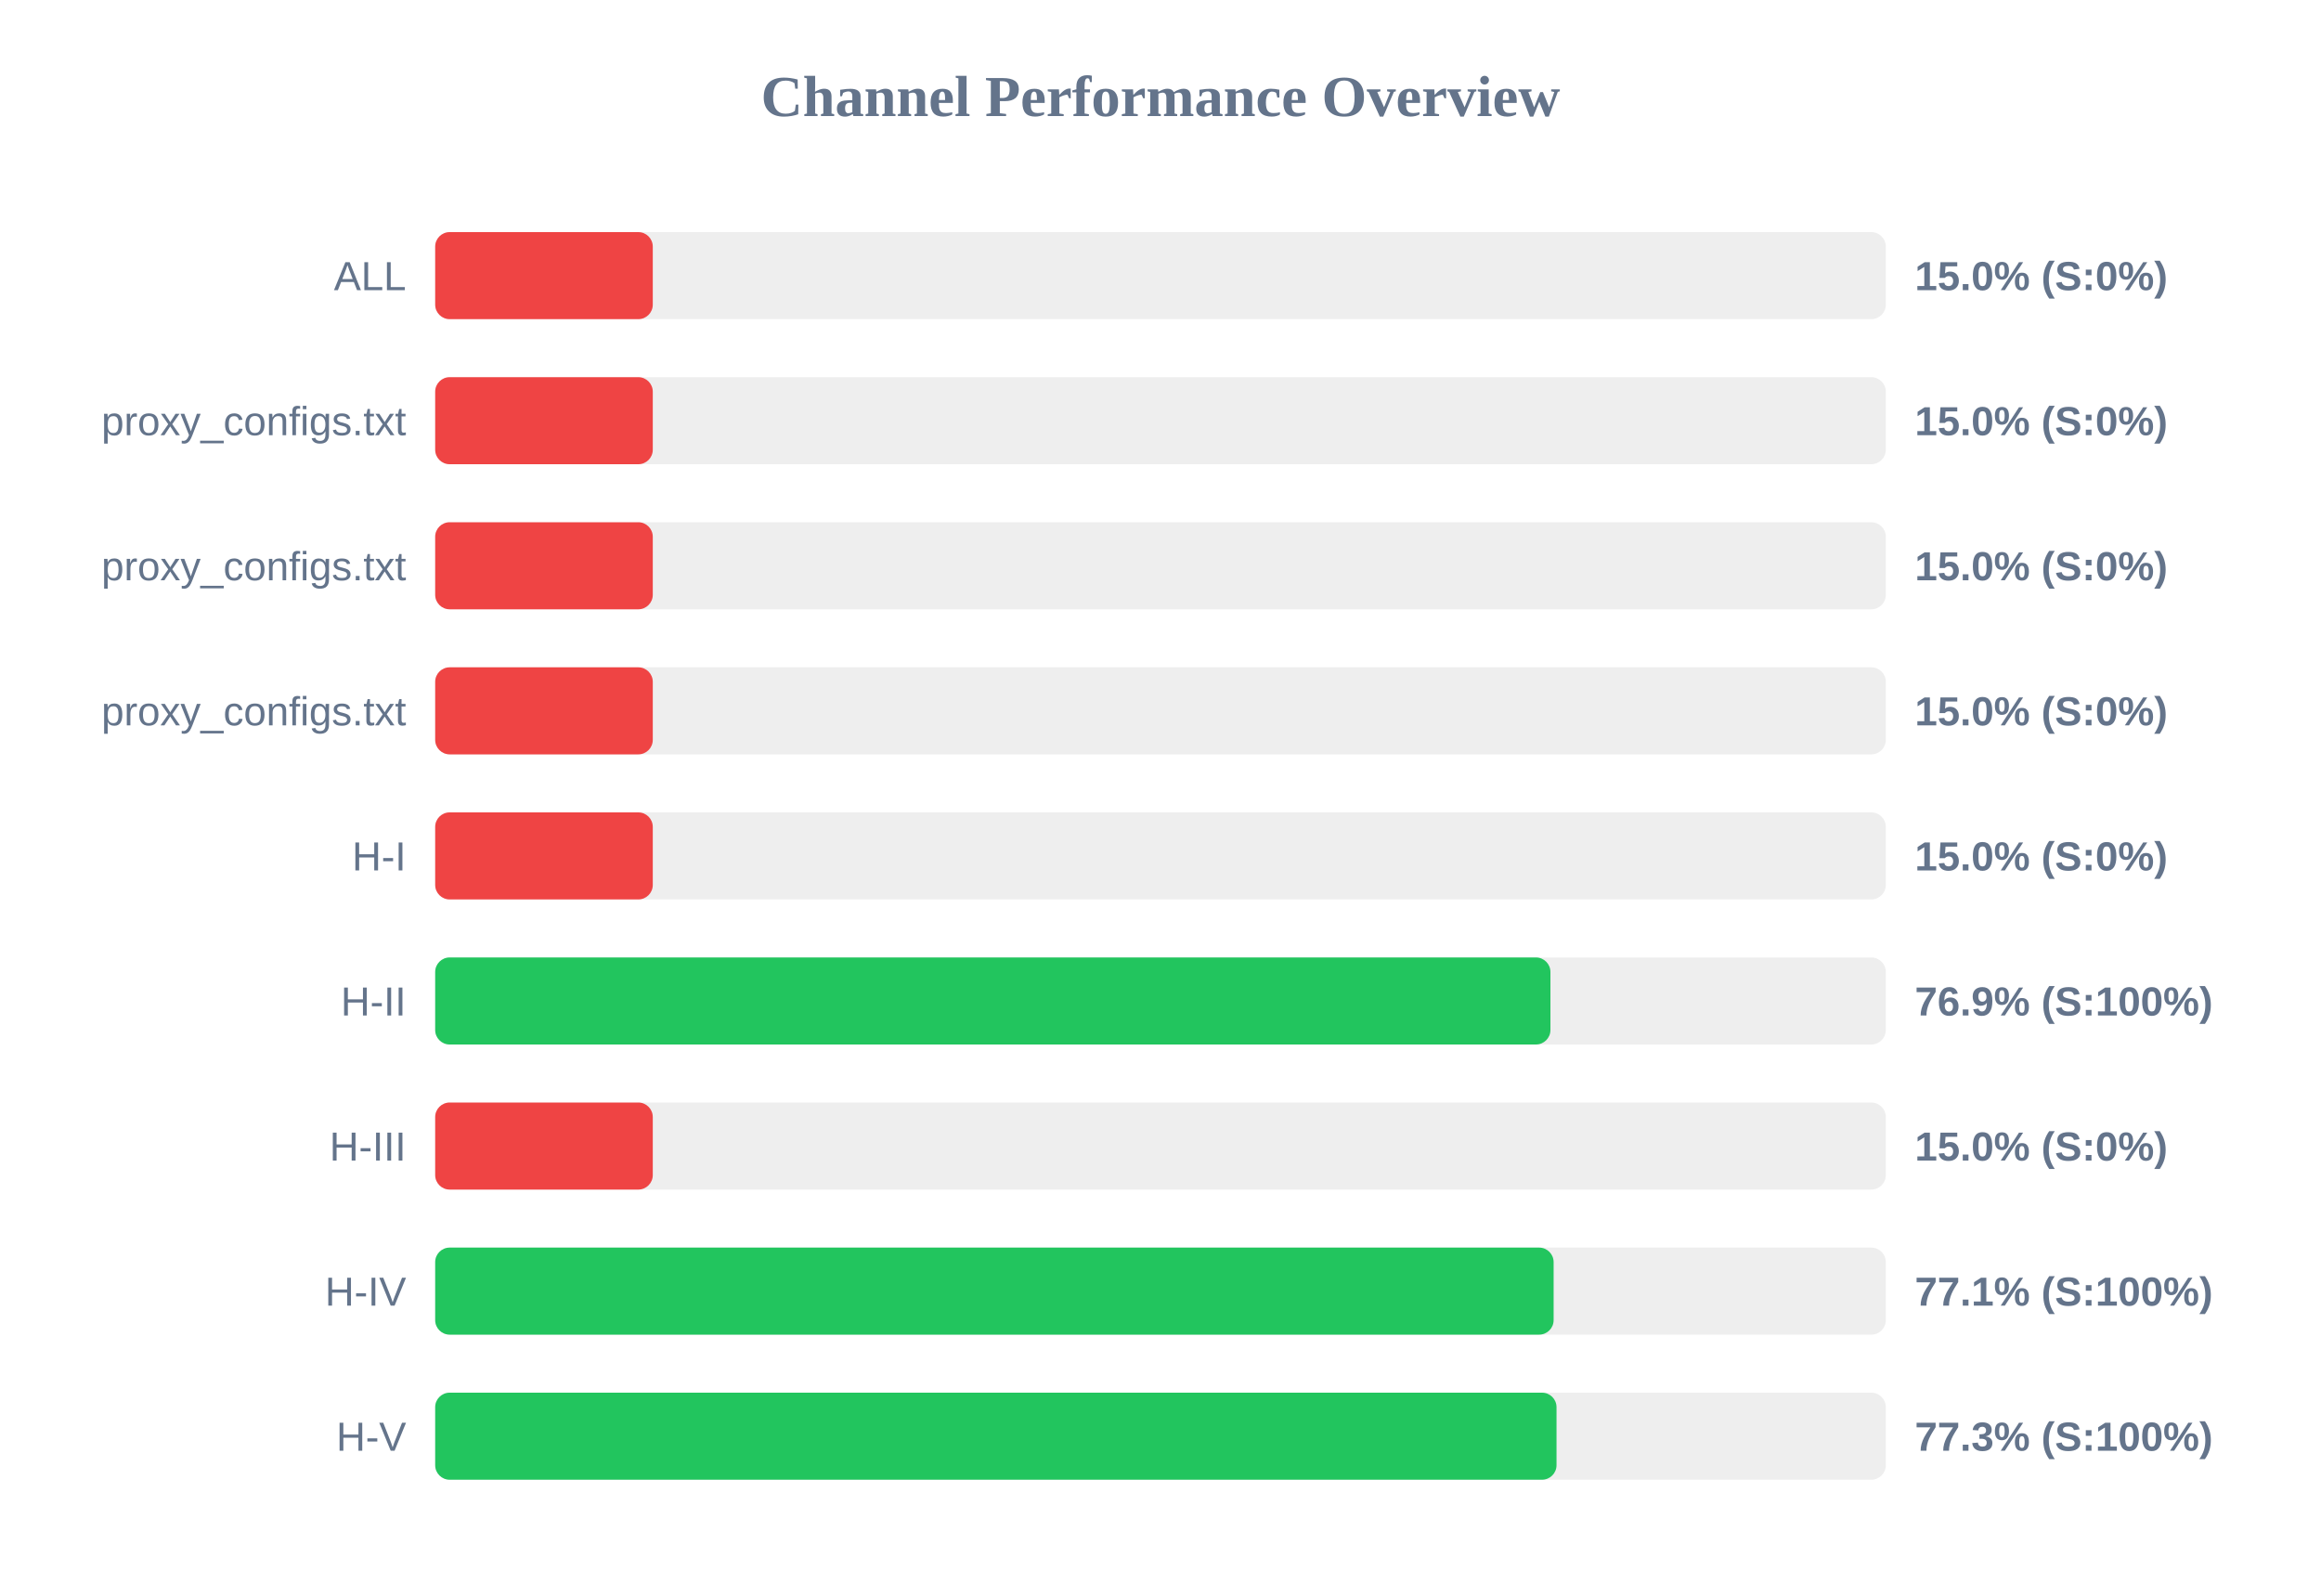
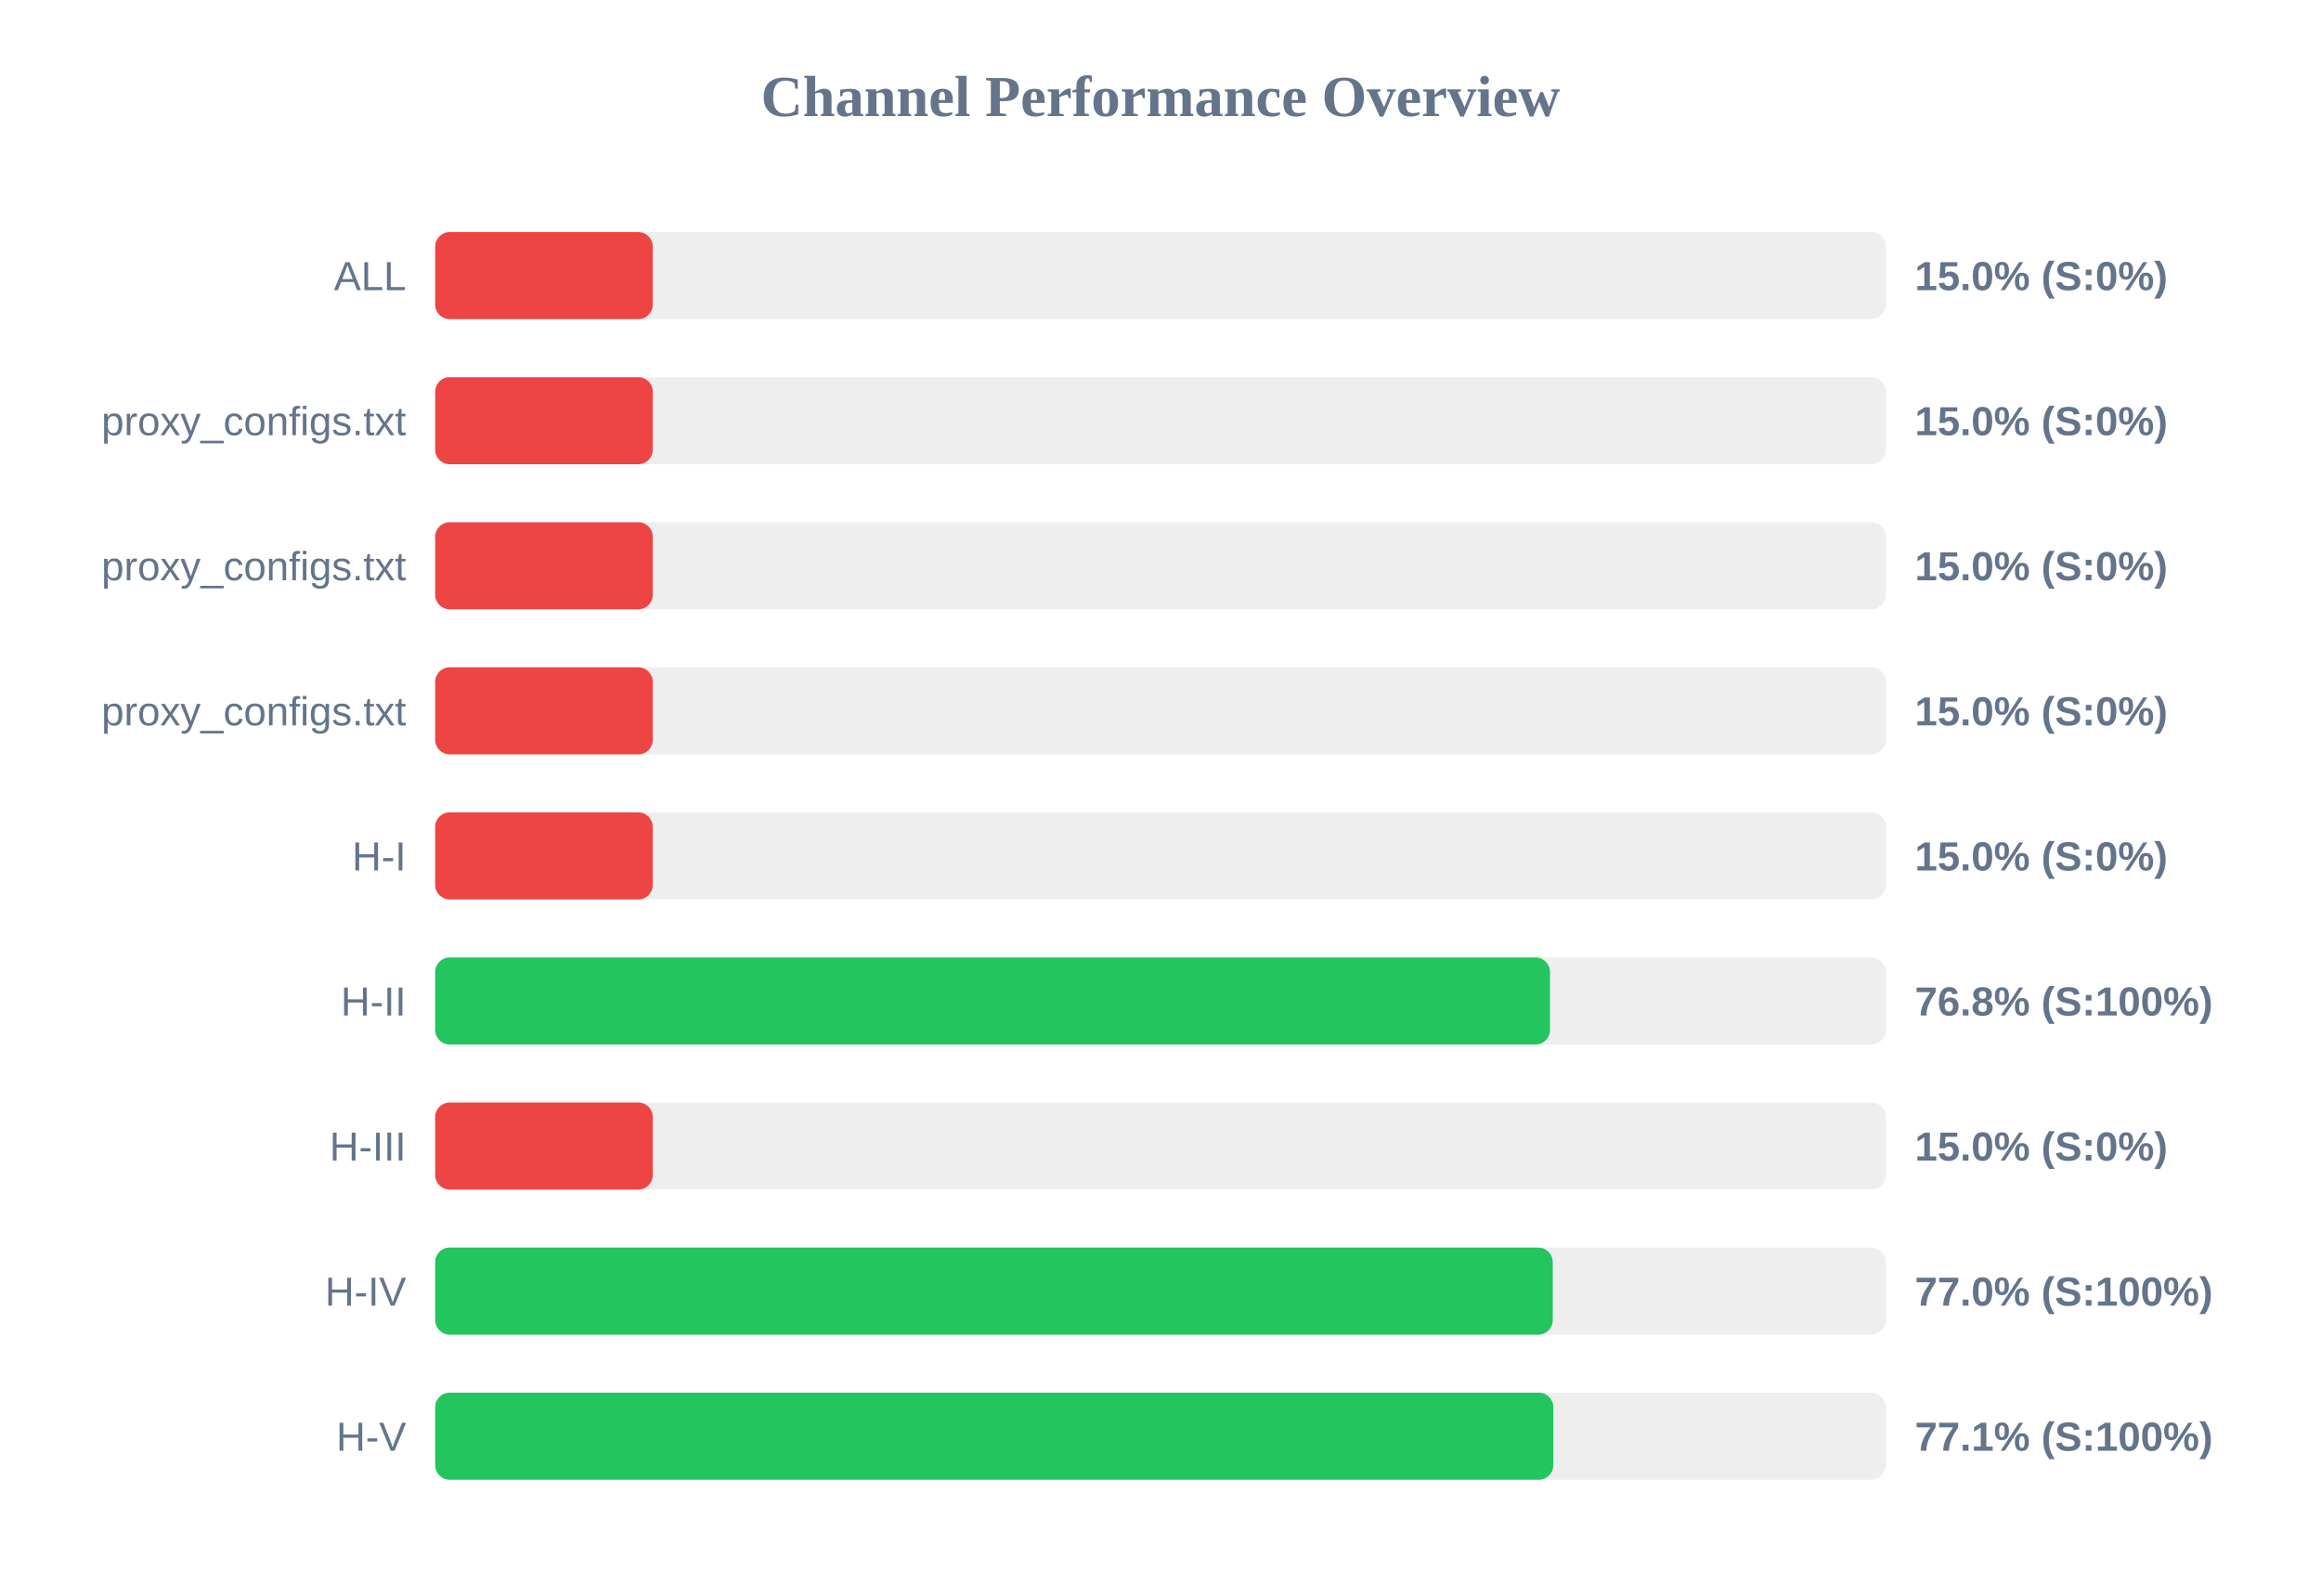
<svg xmlns="http://www.w3.org/2000/svg" width="800" height="550" version="1.1">
  <style>
        .row { font: 14px Arial; fill: #64748b; }
        .score { font: bold 14px Arial; fill: #64748b; }
    </style>
  <text x="400" y="40" text-anchor="middle" font-size="20px" font-weight="bold" fill="#64748b">Channel Performance Overview</text>
  <rect x="150" y="80" width="500" height="30" fill="#eee" rx="5" />
  <rect x="150" y="80" width="75.0" height="30" fill="#ef4444" rx="5" />
  <text x="140" y="100" text-anchor="end" class="row">ALL</text>
  <text x="660" y="100" text-anchor="start" class="score">15.0% (S:0%)</text>
  <rect x="150" y="130" width="500" height="30" fill="#eee" rx="5" />
  <rect x="150" y="130" width="75.0" height="30" fill="#ef4444" rx="5" />
  <text x="140" y="150" text-anchor="end" class="row">proxy_configs.txt</text>
  <text x="660" y="150" text-anchor="start" class="score">15.0% (S:0%)</text>
  <rect x="150" y="180" width="500" height="30" fill="#eee" rx="5" />
  <rect x="150" y="180" width="75.0" height="30" fill="#ef4444" rx="5" />
  <text x="140" y="200" text-anchor="end" class="row">proxy_configs.txt</text>
  <text x="660" y="200" text-anchor="start" class="score">15.0% (S:0%)</text>
  <rect x="150" y="230" width="500" height="30" fill="#eee" rx="5" />
  <rect x="150" y="230" width="75.0" height="30" fill="#ef4444" rx="5" />
  <text x="140" y="250" text-anchor="end" class="row">proxy_configs.txt</text>
  <text x="660" y="250" text-anchor="start" class="score">15.0% (S:0%)</text>
  <rect x="150" y="280" width="500" height="30" fill="#eee" rx="5" />
  <rect x="150" y="280" width="75.0" height="30" fill="#ef4444" rx="5" />
  <text x="140" y="300" text-anchor="end" class="row">H-I</text>
  <text x="660" y="300" text-anchor="start" class="score">15.0% (S:0%)</text>
  <rect x="150" y="330" width="500" height="30" fill="#eee" rx="5" />
-   <rect x="150" y="330" width="384.4" height="30" fill="#22c55e" rx="5" />
+   <rect x="150" y="330" width="384.25" height="30" fill="#22c55e" rx="5" />
  <text x="140" y="350" text-anchor="end" class="row">H-II</text>
-   <text x="660" y="350" text-anchor="start" class="score">76.9% (S:100%)</text>
+   <text x="660" y="350" text-anchor="start" class="score">76.8% (S:100%)</text>
  <rect x="150" y="380" width="500" height="30" fill="#eee" rx="5" />
  <rect x="150" y="380" width="75.0" height="30" fill="#ef4444" rx="5" />
  <text x="140" y="400" text-anchor="end" class="row">H-III</text>
  <text x="660" y="400" text-anchor="start" class="score">15.0% (S:0%)</text>
  <rect x="150" y="430" width="500" height="30" fill="#eee" rx="5" />
-   <rect x="150" y="430" width="385.5" height="30" fill="#22c55e" rx="5" />
+   <rect x="150" y="430" width="385.2" height="30" fill="#22c55e" rx="5" />
  <text x="140" y="450" text-anchor="end" class="row">H-IV</text>
-   <text x="660" y="450" text-anchor="start" class="score">77.1% (S:100%)</text>
+   <text x="660" y="450" text-anchor="start" class="score">77.0% (S:100%)</text>
  <rect x="150" y="480" width="500" height="30" fill="#eee" rx="5" />
-   <rect x="150" y="480" width="386.5" height="30" fill="#22c55e" rx="5" />
+   <rect x="150" y="480" width="385.4" height="30" fill="#22c55e" rx="5" />
  <text x="140" y="500" text-anchor="end" class="row">H-V</text>
-   <text x="660" y="500" text-anchor="start" class="score">77.3% (S:100%)</text>
+   <text x="660" y="500" text-anchor="start" class="score">77.1% (S:100%)</text>
</svg>
